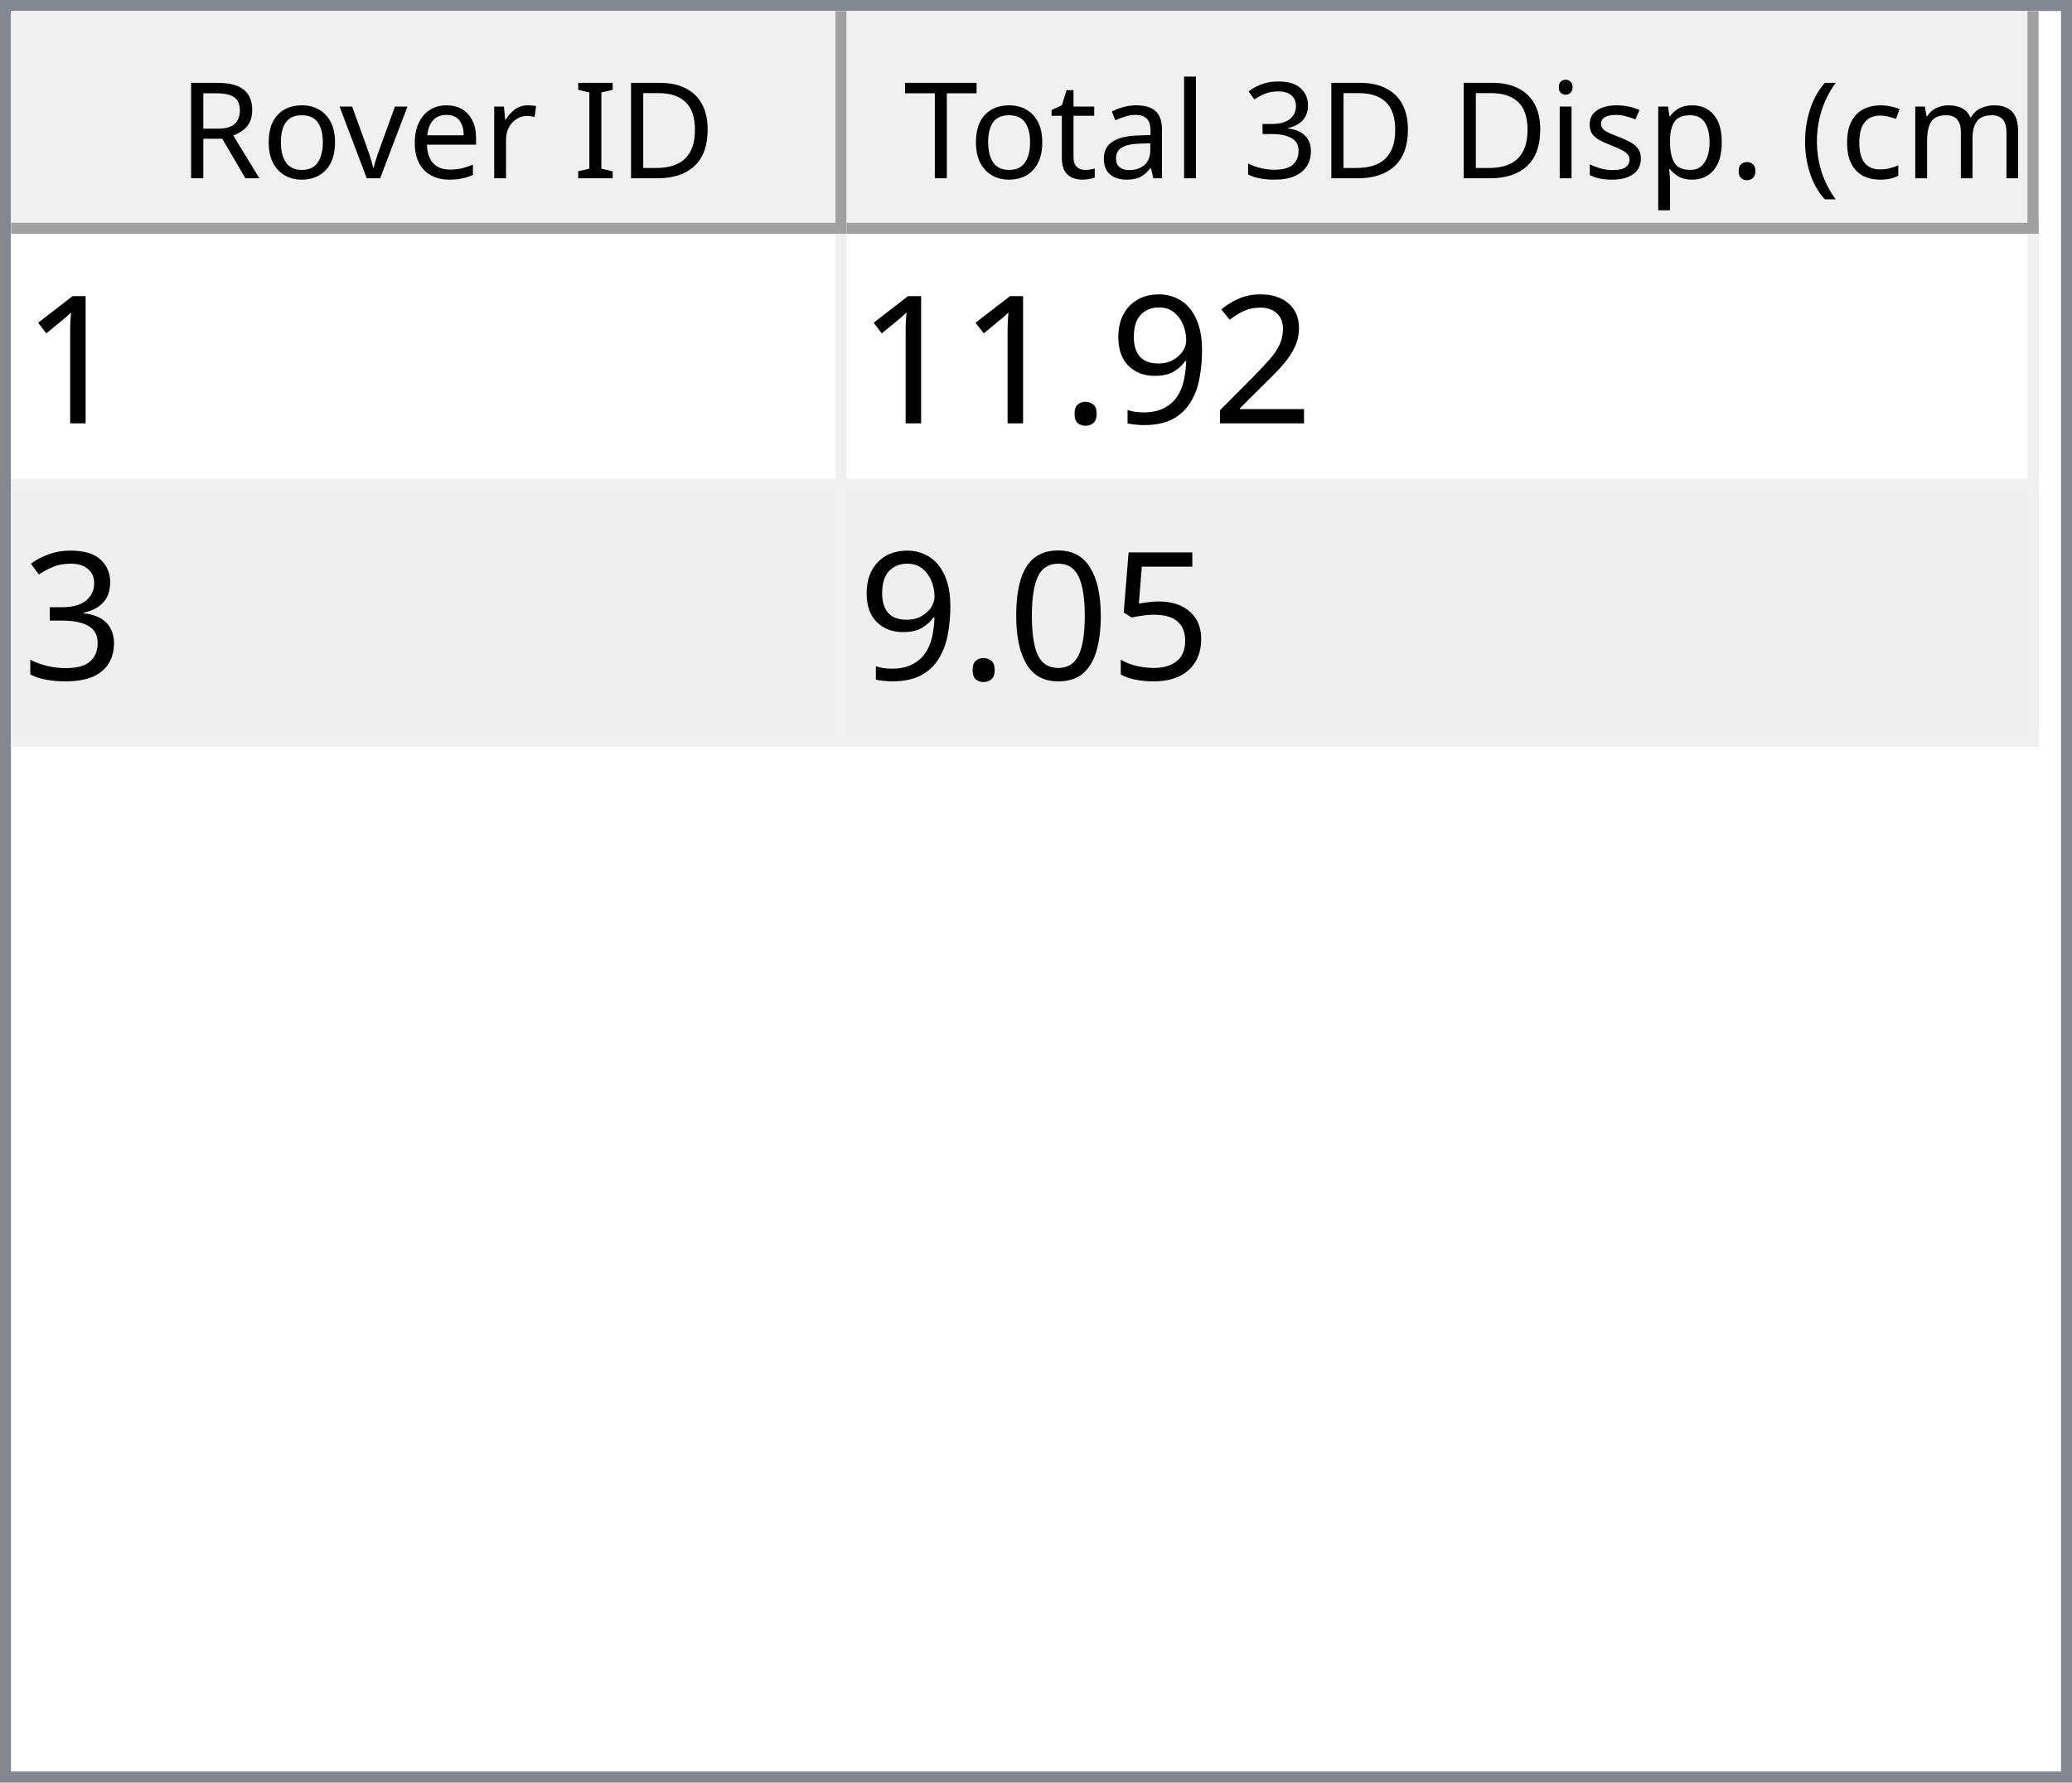
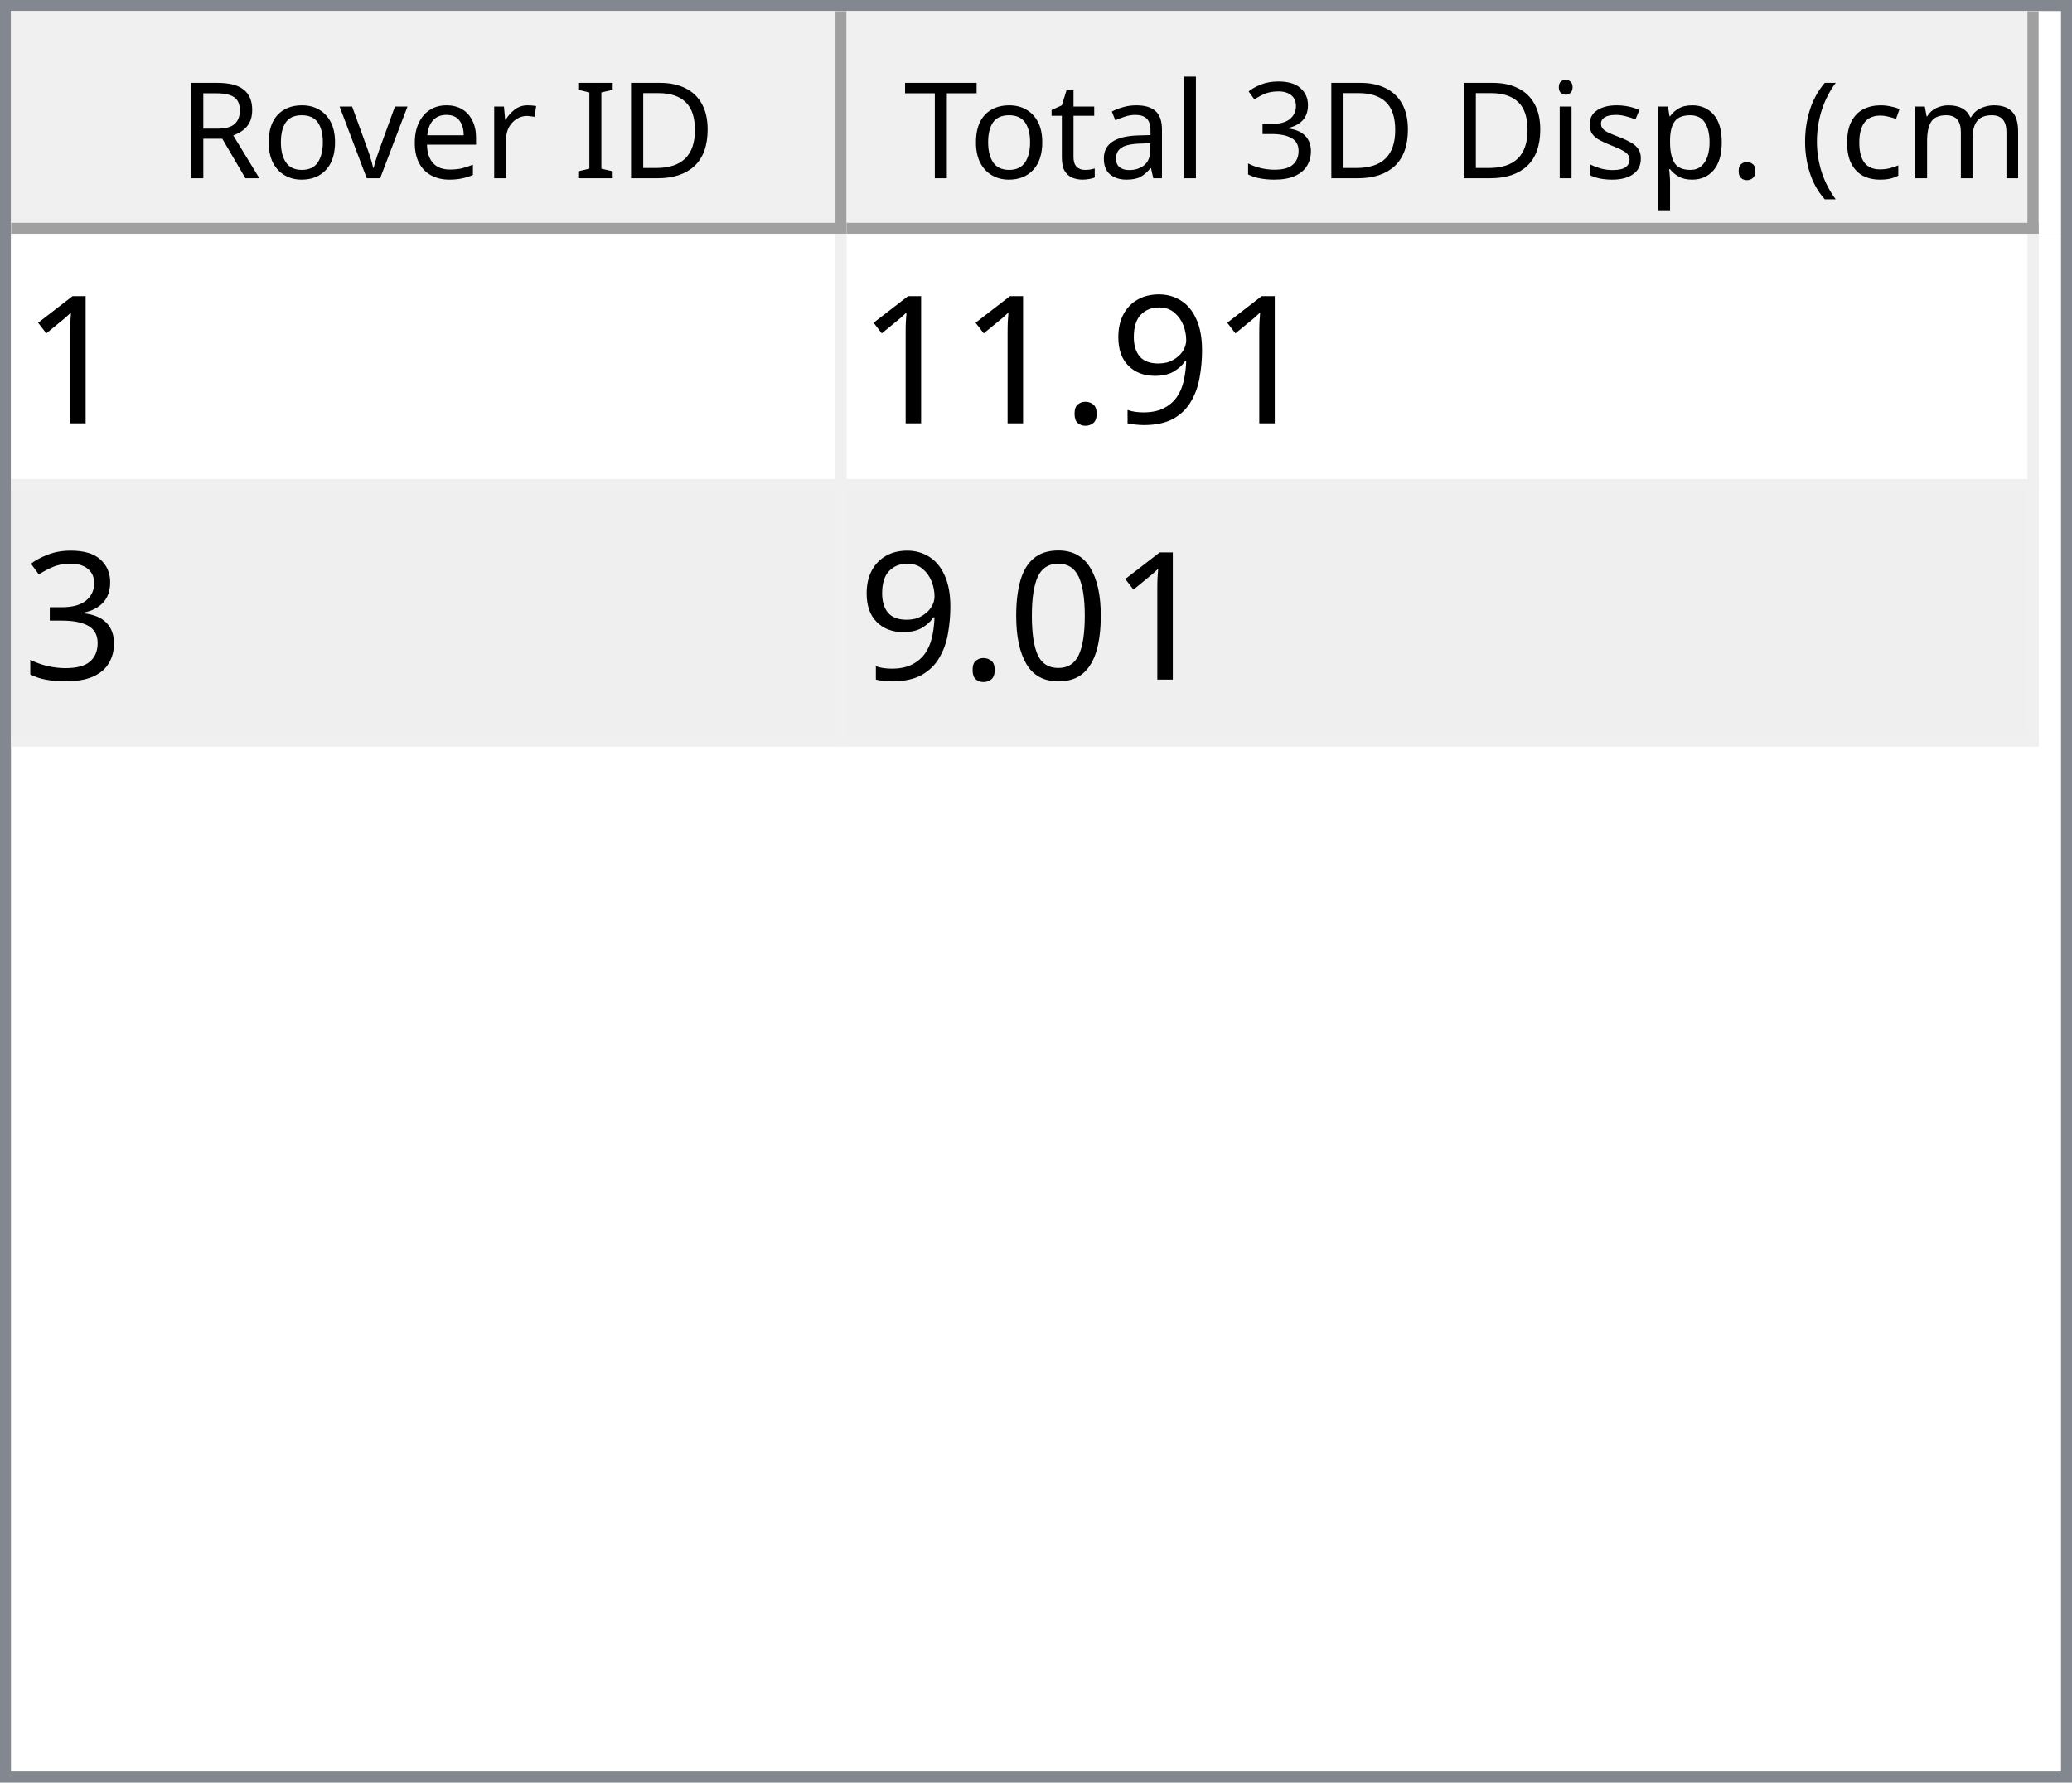
<svg xmlns="http://www.w3.org/2000/svg" style="fill-opacity:1; color-rendering:auto; color-interpolation:auto; text-rendering:auto; stroke:black; stroke-linecap:square; stroke-miterlimit:10; shape-rendering:auto; stroke-opacity:1; fill:black; stroke-dasharray:none; font-weight:normal; stroke-width:1; font-family:'Dialog'; font-style:normal; stroke-linejoin:miter; font-size:12px; stroke-dashoffset:0; image-rendering:auto;" width="186" height="160">
  <defs id="genericDefs" />
  <g>
    <defs id="defs1">
      <clipPath clipPathUnits="userSpaceOnUse" id="clipPath1">
        <path d="M0 0 L186 0 L186 160 L0 160 L0 0 Z" />
      </clipPath>
      <clipPath clipPathUnits="userSpaceOnUse" id="clipPath2">
        <path d="M0 0 L0 160 L186 160 L186 0 Z" />
      </clipPath>
      <clipPath clipPathUnits="userSpaceOnUse" id="clipPath3">
        <path d="M0 0 L0 20 L184 20 L184 0 Z" />
      </clipPath>
      <clipPath clipPathUnits="userSpaceOnUse" id="clipPath4">
        <path d="M0 0 L0 20 L75 20 L75 0 Z" />
      </clipPath>
      <clipPath clipPathUnits="userSpaceOnUse" id="clipPath5">
        <path d="M1 1 L1 19 L74 19 L74 1 Z" />
      </clipPath>
      <clipPath clipPathUnits="userSpaceOnUse" id="clipPath6">
        <path d="M0 0 L0 18 L73 18 L73 0 Z" />
      </clipPath>
      <clipPath clipPathUnits="userSpaceOnUse" id="clipPath7">
        <path d="M-0.5 -0.5 L-0.5 19.5 L74.5 19.5 L74.5 -0.5 Z" />
      </clipPath>
      <clipPath clipPathUnits="userSpaceOnUse" id="clipPath8">
        <path d="M0 0 L0 20 L107 20 L107 0 Z" />
      </clipPath>
      <clipPath clipPathUnits="userSpaceOnUse" id="clipPath9">
        <path d="M1 1 L1 19 L106 19 L106 1 Z" />
      </clipPath>
      <clipPath clipPathUnits="userSpaceOnUse" id="clipPath10">
        <path d="M0 0 L0 18 L105 18 L105 0 Z" />
      </clipPath>
      <clipPath clipPathUnits="userSpaceOnUse" id="clipPath11">
        <path d="M-0.5 -0.5 L-0.5 19.5 L106.5 19.5 L106.5 -0.5 Z" />
      </clipPath>
      <clipPath clipPathUnits="userSpaceOnUse" id="clipPath12">
        <path d="M0 0 L0 138 L184 138 L184 0 Z" />
      </clipPath>
      <clipPath clipPathUnits="userSpaceOnUse" id="clipPath13">
        <path d="M0 0 L0 46 L182 46 L182 0 Z" />
      </clipPath>
      <clipPath clipPathUnits="userSpaceOnUse" id="clipPath14">
        <path d="M-0.5 -0.5 L-0.5 45.5 L181.5 45.5 L181.5 -0.5 Z" />
      </clipPath>
      <clipPath clipPathUnits="userSpaceOnUse" id="clipPath15">
        <path d="M0 0 L0 22 L74 22 L74 0 Z" />
      </clipPath>
      <clipPath clipPathUnits="userSpaceOnUse" id="clipPath16">
        <path d="M0 0 L0 22 L106 22 L106 0 Z" />
      </clipPath>
      <font horiz-adv-x="64.551" id="font1">
        <font-face ascent="107.91" descent="25.098" units-per-em="100" style="font-style:normal; font-family:Segoe UI; font-weight:normal;" />
        <missing-glyph horiz-adv-x="64.551" d="M8.109 0 L8.109 68.266 L56.453 68.266 L56.453 0 L8.109 0 ZM15.328 7.234 L49.219 7.234 L49.219 61.031 L15.328 61.031 L15.328 7.234 Z" />
        <glyph unicode="D" horiz-adv-x="70.117" d="M9.188 0 L9.188 70.016 L28.516 70.016 Q65.531 70.016 65.531 35.891 Q65.531 19.672 55.25 9.836 Q44.969 0 27.734 0 L9.188 0 ZM17.391 62.594 L17.391 7.422 L27.828 7.422 Q41.609 7.422 49.273 14.797 Q56.938 22.172 56.938 35.688 Q56.938 62.594 28.328 62.594 L17.391 62.594 Z" />
        <glyph unicode="I" horiz-adv-x="26.611" d="M17.391 0 L9.188 0 L9.188 70.016 L17.391 70.016 L17.391 0 Z" />
        <glyph unicode=" " horiz-adv-x="27.393" d="" />
        <glyph unicode="r" horiz-adv-x="34.766" d="M34.188 41.891 Q32.078 43.5 28.125 43.5 Q23 43.5 19.555 38.672 Q16.109 33.844 16.109 25.484 L16.109 0 L8.109 0 L8.109 50 L16.109 50 L16.109 39.703 L16.312 39.703 Q18.016 44.969 21.531 47.922 Q25.047 50.875 29.391 50.875 Q32.516 50.875 34.188 50.203 L34.188 41.891 Z" />
        <glyph unicode="e" horiz-adv-x="52.295" d="M48.297 23 L12.984 23 Q13.188 14.656 17.484 10.109 Q21.781 5.562 29.297 5.562 Q37.75 5.562 44.828 11.141 L44.828 3.609 Q38.234 -1.172 27.391 -1.172 Q16.797 -1.172 10.742 5.641 Q4.688 12.453 4.688 24.812 Q4.688 36.469 11.305 43.82 Q17.922 51.172 27.734 51.172 Q37.547 51.172 42.922 44.828 Q48.297 38.484 48.297 27.203 L48.297 23 ZM40.094 29.781 Q40.047 36.719 36.75 40.578 Q33.453 44.438 27.594 44.438 Q21.922 44.438 17.969 40.383 Q14.016 36.328 13.094 29.781 L40.094 29.781 Z" />
        <glyph unicode="v" horiz-adv-x="47.9" d="M47.406 50 L27.484 0 L19.625 0 L0.688 50 L9.469 50 L22.172 13.672 Q23.578 9.672 23.922 6.688 L24.125 6.688 Q24.609 10.453 25.688 13.484 L38.969 50 L47.406 50 Z" />
        <glyph unicode="o" horiz-adv-x="58.594" d="M29 -1.172 Q17.922 -1.172 11.305 5.836 Q4.688 12.844 4.688 24.422 Q4.688 37.016 11.57 44.094 Q18.453 51.172 30.172 51.172 Q41.359 51.172 47.633 44.289 Q53.906 37.406 53.906 25.203 Q53.906 13.234 47.141 6.031 Q40.375 -1.172 29 -1.172 ZM29.594 44.438 Q21.875 44.438 17.383 39.188 Q12.891 33.938 12.891 24.703 Q12.891 15.828 17.43 10.695 Q21.969 5.562 29.594 5.562 Q37.359 5.562 41.531 10.594 Q45.703 15.625 45.703 24.906 Q45.703 34.281 41.531 39.359 Q37.359 44.438 29.594 44.438 Z" />
        <glyph unicode="R" horiz-adv-x="59.814" d="M59.375 0 L49.609 0 L37.891 19.625 Q36.281 22.359 34.766 24.289 Q33.25 26.219 31.664 27.438 Q30.078 28.656 28.25 29.219 Q26.422 29.781 24.125 29.781 L17.391 29.781 L17.391 0 L9.188 0 L9.188 70.016 L30.078 70.016 Q34.672 70.016 38.555 68.867 Q42.438 67.719 45.289 65.375 Q48.141 63.031 49.758 59.547 Q51.375 56.062 51.375 51.375 Q51.375 47.703 50.273 44.656 Q49.172 41.609 47.148 39.211 Q45.125 36.812 42.266 35.133 Q39.406 33.453 35.844 32.516 L35.844 32.328 Q37.594 31.547 38.891 30.547 Q40.188 29.547 41.359 28.18 Q42.531 26.812 43.68 25.078 Q44.828 23.344 46.234 21.047 L59.375 0 ZM17.391 62.594 L17.391 37.203 L28.516 37.203 Q31.594 37.203 34.203 38.133 Q36.812 39.062 38.719 40.797 Q40.625 42.531 41.703 45.047 Q42.781 47.562 42.781 50.688 Q42.781 56.297 39.141 59.445 Q35.5 62.594 28.609 62.594 L17.391 62.594 Z" />
        <glyph unicode=")" horiz-adv-x="30.176" d="M8.297 -15.922 L1.172 -15.922 Q16.406 2.344 16.406 26.812 Q16.406 51.469 1.078 70.016 L8.297 70.016 Q23.531 52.156 23.531 26.703 Q23.531 1.375 8.297 -15.922 Z" />
        <glyph unicode="m" horiz-adv-x="86.133" d="M79.109 0 L71.094 0 L71.094 28.719 Q71.094 37.016 68.531 40.727 Q65.969 44.438 59.906 44.438 Q54.781 44.438 51.195 39.75 Q47.609 35.062 47.609 28.516 L47.609 0 L39.594 0 L39.594 29.688 Q39.594 44.438 28.219 44.438 Q22.953 44.438 19.531 40.016 Q16.109 35.594 16.109 28.516 L16.109 0 L8.109 0 L8.109 50 L16.109 50 L16.109 42.094 L16.312 42.094 Q21.625 51.172 31.844 51.172 Q36.969 51.172 40.773 48.312 Q44.578 45.453 46 40.828 Q51.562 51.172 62.594 51.172 Q79.109 51.172 79.109 30.812 L79.109 0 Z" />
        <glyph unicode="c" horiz-adv-x="46.191" d="M42.188 2.297 Q36.422 -1.172 28.516 -1.172 Q17.828 -1.172 11.258 5.789 Q4.688 12.75 4.688 23.828 Q4.688 36.188 11.766 43.68 Q18.844 51.172 30.672 51.172 Q37.25 51.172 42.281 48.734 L42.281 40.531 Q36.719 44.438 30.375 44.438 Q22.703 44.438 17.797 38.945 Q12.891 33.453 12.891 24.516 Q12.891 15.719 17.508 10.641 Q22.125 5.562 29.891 5.562 Q36.422 5.562 42.188 9.906 L42.188 2.297 Z" />
        <glyph unicode="(" horiz-adv-x="30.176" d="M29.109 -15.922 L21.969 -15.922 Q6.844 1.375 6.844 26.703 Q6.844 52.156 21.969 70.016 L29.203 70.016 Q13.875 51.469 13.875 26.812 Q13.875 2.344 29.109 -15.922 Z" />
        <glyph unicode="." horiz-adv-x="21.68" d="M10.891 -1.078 Q8.641 -1.078 7.055 0.539 Q5.469 2.156 5.469 4.391 Q5.469 6.641 7.055 8.273 Q8.641 9.906 10.891 9.906 Q13.188 9.906 14.797 8.273 Q16.406 6.641 16.406 4.391 Q16.406 2.156 14.797 0.539 Q13.188 -1.078 10.891 -1.078 Z" />
        <glyph unicode="p" horiz-adv-x="58.789" d="M16.312 7.234 L16.109 7.234 L16.109 -23 L8.109 -23 L8.109 50 L16.109 50 L16.109 41.219 L16.312 41.219 Q22.219 51.172 33.594 51.172 Q43.266 51.172 48.688 44.461 Q54.109 37.75 54.109 26.469 Q54.109 13.922 48 6.375 Q41.891 -1.172 31.297 -1.172 Q21.578 -1.172 16.312 7.234 ZM16.109 27.391 L16.109 20.406 Q16.109 14.203 20.141 9.883 Q24.172 5.562 30.375 5.562 Q37.641 5.562 41.773 11.133 Q45.906 16.703 45.906 26.609 Q45.906 34.969 42.047 39.703 Q38.188 44.438 31.594 44.438 Q24.609 44.438 20.359 39.578 Q16.109 34.719 16.109 27.391 Z" />
        <glyph unicode="s" horiz-adv-x="42.432" d="M5.078 1.812 L5.078 10.406 Q11.625 5.562 19.484 5.562 Q30.031 5.562 30.031 12.594 Q30.031 14.594 29.125 15.992 Q28.219 17.391 26.68 18.461 Q25.141 19.531 23.07 20.383 Q21 21.234 18.609 22.172 Q15.281 23.484 12.766 24.828 Q10.25 26.172 8.57 27.859 Q6.891 29.547 6.031 31.695 Q5.172 33.844 5.172 36.719 Q5.172 40.234 6.789 42.945 Q8.406 45.656 11.086 47.484 Q13.766 49.312 17.211 50.242 Q20.656 51.172 24.312 51.172 Q30.812 51.172 35.938 48.922 L35.938 40.828 Q30.422 44.438 23.25 44.438 Q21 44.438 19.195 43.922 Q17.391 43.406 16.094 42.477 Q14.797 41.547 14.086 40.258 Q13.375 38.969 13.375 37.406 Q13.375 35.453 14.086 34.133 Q14.797 32.812 16.164 31.789 Q17.531 30.766 19.484 29.938 Q21.438 29.109 23.922 28.125 Q27.25 26.859 29.883 25.516 Q32.516 24.172 34.375 22.484 Q36.234 20.797 37.234 18.602 Q38.234 16.406 38.234 13.375 Q38.234 9.672 36.602 6.938 Q34.969 4.203 32.234 2.398 Q29.5 0.594 25.93 -0.289 Q22.359 -1.172 18.453 -1.172 Q10.75 -1.172 5.078 1.812 Z" />
        <glyph unicode="i" horiz-adv-x="24.219" d="M12.203 62.703 Q10.062 62.703 8.547 64.164 Q7.031 65.625 7.031 67.875 Q7.031 70.125 8.547 71.609 Q10.062 73.094 12.203 73.094 Q14.406 73.094 15.945 71.609 Q17.484 70.125 17.484 67.875 Q17.484 65.719 15.945 64.211 Q14.406 62.703 12.203 62.703 ZM16.109 0 L8.109 0 L8.109 50 L16.109 50 L16.109 0 Z" />
        <glyph unicode="3" horiz-adv-x="53.906" d="M46.531 19.828 Q46.531 15.094 44.75 11.211 Q42.969 7.328 39.719 4.57 Q36.469 1.812 31.93 0.297 Q27.391 -1.219 21.922 -1.219 Q11.922 -1.219 6 2.594 L6 11.188 Q13.094 5.609 22.219 5.609 Q25.875 5.609 28.828 6.539 Q31.781 7.469 33.906 9.227 Q36.031 10.984 37.18 13.477 Q38.328 15.969 38.328 19.094 Q38.328 32.812 18.797 32.812 L12.984 32.812 L12.984 39.594 L18.5 39.594 Q35.797 39.594 35.797 52.484 Q35.797 64.406 22.609 64.406 Q15.188 64.406 8.688 59.422 L8.688 67.188 Q15.375 71.188 24.609 71.188 Q29 71.188 32.57 69.969 Q36.141 68.75 38.68 66.555 Q41.219 64.359 42.609 61.281 Q44 58.203 44 54.5 Q44 40.672 30.031 36.719 L30.031 36.531 Q33.594 36.141 36.625 34.797 Q39.656 33.453 41.852 31.305 Q44.047 29.156 45.289 26.25 Q46.531 23.344 46.531 19.828 Z" />
        <glyph unicode="l" horiz-adv-x="24.219" d="M16.109 0 L8.109 0 L8.109 74.031 L16.109 74.031 L16.109 0 Z" />
        <glyph unicode="a" horiz-adv-x="50.879" d="M43.891 0 L35.891 0 L35.891 7.812 L35.688 7.812 Q30.469 -1.172 20.312 -1.172 Q12.844 -1.172 8.617 2.781 Q4.391 6.734 4.391 13.281 Q4.391 27.297 20.906 29.594 L35.891 31.688 Q35.891 44.438 25.594 44.438 Q16.547 44.438 9.281 38.281 L9.281 46.484 Q16.656 51.172 26.266 51.172 Q43.891 51.172 43.891 32.516 L43.891 0 ZM35.891 25.297 L23.828 23.641 Q18.266 22.859 15.43 20.875 Q12.594 18.891 12.594 13.875 Q12.594 10.203 15.211 7.883 Q17.828 5.562 22.172 5.562 Q28.125 5.562 32.008 9.742 Q35.891 13.922 35.891 20.312 L35.891 25.297 Z" />
        <glyph unicode="t" horiz-adv-x="33.887" d="M31.297 0.484 Q28.469 -1.078 23.828 -1.078 Q10.688 -1.078 10.688 13.578 L10.688 43.172 L2.094 43.172 L2.094 50 L10.688 50 L10.688 62.203 L18.703 64.797 L18.703 50 L31.297 50 L31.297 43.172 L18.703 43.172 L18.703 14.984 Q18.703 9.969 20.414 7.82 Q22.125 5.672 26.078 5.672 Q29.109 5.672 31.297 7.328 L31.297 0.484 Z" />
        <glyph unicode="T" horiz-adv-x="52.393" d="M50.594 62.594 L30.375 62.594 L30.375 0 L22.172 0 L22.172 62.594 L2 62.594 L2 70.016 L50.594 70.016 L50.594 62.594 Z" />
      </font>
      <font horiz-adv-x="75.0" id="font2">
        <font-face ascent="100.537" descent="21.973" units-per-em="100" style="font-style:normal; font-family:sans-serif; font-weight:normal;" />
        <missing-glyph horiz-adv-x="75.0" d="M12.5 0 L12.5 62.5 L62.5 62.5 L62.5 0 L12.5 0 ZM14.062 1.562 L60.938 1.562 L60.938 60.938 L14.062 60.938 L14.062 1.562 Z" />
        <glyph unicode="1" horiz-adv-x="55.615" d="M37.25 0 L28.469 0 L28.469 56 Q25.297 52.984 20.141 49.953 Q14.984 46.922 10.891 45.406 L10.891 53.906 Q18.266 57.375 23.781 62.305 Q29.297 67.234 31.594 71.875 L37.25 71.875 L37.25 0 Z" />
-         <glyph unicode="2" horiz-adv-x="55.615" d="M50.344 8.453 L50.344 0 L3.031 0 Q2.938 3.172 4.047 6.109 Q5.859 10.938 9.836 15.625 Q13.812 20.312 21.344 26.469 Q33.016 36.031 37.117 41.625 Q41.219 47.219 41.219 52.203 Q41.219 57.422 37.477 61.008 Q33.734 64.594 27.734 64.594 Q21.391 64.594 17.578 60.789 Q13.766 56.984 13.719 50.25 L4.688 51.172 Q5.609 61.281 11.664 66.578 Q17.719 71.875 27.938 71.875 Q38.234 71.875 44.242 66.164 Q50.25 60.453 50.25 52 Q50.25 47.703 48.492 43.555 Q46.734 39.406 42.656 34.812 Q38.578 30.219 29.109 22.219 Q21.188 15.578 18.945 13.211 Q16.703 10.844 15.234 8.453 L50.344 8.453 Z" />
        <glyph unicode="9" horiz-adv-x="55.615" d="M5.469 16.547 L13.922 17.328 Q14.984 11.375 18.016 8.688 Q21.047 6 25.781 6 Q29.828 6 32.883 7.859 Q35.938 9.719 37.891 12.82 Q39.844 15.922 41.164 21.195 Q42.484 26.469 42.484 31.938 Q42.484 32.516 42.438 33.688 Q39.797 29.5 35.234 26.883 Q30.672 24.266 25.344 24.266 Q16.453 24.266 10.305 30.711 Q4.156 37.156 4.156 47.703 Q4.156 58.594 10.578 65.234 Q17 71.875 26.656 71.875 Q33.641 71.875 39.43 68.117 Q45.219 64.359 48.219 57.398 Q51.219 50.438 51.219 37.25 Q51.219 23.531 48.242 15.406 Q45.266 7.281 39.383 3.031 Q33.5 -1.219 25.594 -1.219 Q17.188 -1.219 11.867 3.445 Q6.547 8.109 5.469 16.547 ZM41.453 48.141 Q41.453 55.719 37.43 60.156 Q33.406 64.594 27.734 64.594 Q21.875 64.594 17.531 59.812 Q13.188 55.031 13.188 47.406 Q13.188 40.578 17.312 36.305 Q21.438 32.031 27.484 32.031 Q33.594 32.031 37.523 36.305 Q41.453 40.578 41.453 48.141 Z" />
        <glyph unicode="." horiz-adv-x="27.783" d="M9.078 0 L9.078 10.016 L19.094 10.016 L19.094 0 L9.078 0 Z" />
        <glyph unicode="3" horiz-adv-x="55.615" d="M4.203 18.891 L12.984 20.062 Q14.5 12.594 18.141 9.297 Q21.781 6 27 6 Q33.203 6 37.477 10.297 Q41.75 14.594 41.75 20.953 Q41.75 27 37.797 30.93 Q33.844 34.859 27.734 34.859 Q25.25 34.859 21.531 33.891 L22.516 41.609 Q23.391 41.5 23.922 41.5 Q29.547 41.5 34.039 44.43 Q38.531 47.359 38.531 53.469 Q38.531 58.297 35.258 61.477 Q31.984 64.656 26.812 64.656 Q21.688 64.656 18.266 61.43 Q14.844 58.203 13.875 51.766 L5.078 53.328 Q6.688 62.156 12.398 67.016 Q18.109 71.875 26.609 71.875 Q32.469 71.875 37.398 69.359 Q42.328 66.844 44.945 62.5 Q47.562 58.156 47.562 53.266 Q47.562 48.641 45.07 44.828 Q42.578 41.016 37.703 38.766 Q44.047 37.312 47.562 32.695 Q51.078 28.078 51.078 21.141 Q51.078 11.766 44.242 5.25 Q37.406 -1.266 26.953 -1.266 Q17.531 -1.266 11.305 4.352 Q5.078 9.969 4.203 18.891 Z" />
-         <glyph unicode="5" horiz-adv-x="55.615" d="M4.156 18.75 L13.375 19.531 Q14.406 12.797 18.141 9.398 Q21.875 6 27.156 6 Q33.5 6 37.891 10.789 Q42.281 15.578 42.281 23.484 Q42.281 31 38.062 35.352 Q33.844 39.703 27 39.703 Q22.75 39.703 19.336 37.773 Q15.922 35.844 13.969 32.766 L5.719 33.844 L12.641 70.609 L48.25 70.609 L48.25 62.203 L19.672 62.203 L15.828 42.969 Q22.266 47.469 29.344 47.469 Q38.719 47.469 45.164 40.969 Q51.609 34.469 51.609 24.266 Q51.609 14.547 45.953 7.469 Q39.062 -1.219 27.156 -1.219 Q17.391 -1.219 11.211 4.25 Q5.031 9.719 4.156 18.75 Z" />
        <glyph unicode="0" horiz-adv-x="55.615" d="M4.156 35.297 Q4.156 48 6.766 55.742 Q9.375 63.484 14.523 67.68 Q19.672 71.875 27.484 71.875 Q33.25 71.875 37.594 69.555 Q41.938 67.234 44.773 62.867 Q47.609 58.5 49.219 52.227 Q50.828 45.953 50.828 35.297 Q50.828 22.703 48.242 14.969 Q45.656 7.234 40.508 3.008 Q35.359 -1.219 27.484 -1.219 Q17.141 -1.219 11.234 6.203 Q4.156 15.141 4.156 35.297 ZM13.188 35.297 Q13.188 17.672 17.312 11.836 Q21.438 6 27.484 6 Q33.547 6 37.672 11.859 Q41.797 17.719 41.797 35.297 Q41.797 52.984 37.672 58.789 Q33.547 64.594 27.391 64.594 Q21.344 64.594 17.719 59.469 Q13.188 52.938 13.188 35.297 Z" />
      </font>
    </defs>
    <g style="fill:white; stroke:white;">
      <rect x="0" y="0" width="186" style="clip-path:url(#clipPath1); stroke:none;" height="160" />
    </g>
    <g style="fill:white; text-rendering:optimizeSpeed; color-rendering:optimizeSpeed; image-rendering:optimizeSpeed; shape-rendering:crispEdges; stroke:white; color-interpolation:sRGB;">
      <rect x="0" width="186" height="160" y="0" style="stroke:none;" />
      <path style="stroke:none;" d="M0 160 L186 160 L186 0 L0 0 Z" />
    </g>
    <g style="fill:rgb(240,240,240); font-family:'Segoe UI'; stroke:rgb(240,240,240);">
      <rect x="0" y="0" width="186" style="clip-path:url(#clipPath2); stroke:none;" height="160" />
    </g>
    <g style="fill:rgb(130,135,144); font-family:'Segoe UI'; stroke:rgb(130,135,144);">
      <path d="M0 0 L186 0 L186 160 L0 160 L0 0 ZM1 1 L185 1 L185 159 L1 159 L1 1 Z" style="fill-rule:evenodd; clip-path:url(#clipPath2); stroke:none;" />
    </g>
    <g style="fill:white; font-family:'Segoe UI'; stroke:white;" transform="translate(1,1)">
      <rect x="0" y="0" width="184" style="clip-path:url(#clipPath3); stroke:none;" height="20" />
    </g>
    <g style="fill:rgb(240,240,240); font-family:'Segoe UI'; stroke:rgb(240,240,240);" transform="translate(1,1)">
      <rect x="0" y="0" width="75" style="clip-path:url(#clipPath4); stroke:none;" height="20" />
    </g>
    <g style="font-family:'Segoe UI';" transform="translate(2,2)">
      <text x="14" xml:space="preserve" y="14" style="clip-path:url(#clipPath6); stroke:none;">Rover ID</text>
    </g>
    <g style="fill:rgb(160,160,160); font-family:'Segoe UI'; stroke:rgb(160,160,160); stroke-linejoin:bevel;" transform="translate(1.5,1.5)">
      <line x1="74" x2="74" y1="0" style="fill:none; clip-path:url(#clipPath7);" y2="19" />
    </g>
    <g style="fill:rgb(160,160,160); font-family:'Segoe UI'; stroke:rgb(160,160,160); stroke-linejoin:bevel;" transform="matrix(1,0,0,1,1,1) translate(0.5,0.5)">
      <line x1="0" x2="74" y1="19" style="fill:none; clip-path:url(#clipPath7);" y2="19" />
    </g>
    <g style="fill:rgb(240,240,240); font-family:'Segoe UI'; stroke:rgb(240,240,240);" transform="translate(76,1)">
      <rect x="0" y="0" width="107" style="clip-path:url(#clipPath8); stroke:none;" height="20" />
    </g>
    <g style="font-family:'Segoe UI';" transform="translate(77,2)">
      <text x="1" xml:space="preserve" y="14" style="clip-path:url(#clipPath10); stroke:none;"> Total 3D Disp. (cm)</text>
    </g>
    <g style="fill:rgb(160,160,160); font-family:'Segoe UI'; stroke:rgb(160,160,160); stroke-linejoin:bevel;" transform="translate(76.5,1.5)">
      <line x1="106" x2="106" y1="0" style="fill:none; clip-path:url(#clipPath11);" y2="19" />
    </g>
    <g style="fill:rgb(160,160,160); font-family:'Segoe UI'; stroke:rgb(160,160,160); stroke-linejoin:bevel;" transform="matrix(1,0,0,1,76,1) translate(0.5,0.5)">
      <line x1="0" x2="106" y1="19" style="fill:none; clip-path:url(#clipPath11);" y2="19" />
    </g>
    <g style="fill:white; font-family:'Segoe UI'; stroke:white;" transform="translate(1,21)">
      <rect x="0" y="0" width="184" style="clip-path:url(#clipPath12); stroke:none;" height="138" />
    </g>
    <g style="fill:rgb(240,240,240); font-size:16px; font-family:sans-serif; stroke:rgb(240,240,240);" transform="translate(1,21)">
      <rect x="0" y="0" width="182" style="clip-path:url(#clipPath13); stroke:none;" height="46" />
      <line transform="translate(0.5,0.5)" x1="0" x2="181" y1="22" style="clip-path:url(#clipPath14); fill:none; stroke-linejoin:bevel;" y2="22" />
    </g>
    <g transform="matrix(1,0,0,1,1,21) translate(0.5,0.5)" style="fill:rgb(240,240,240); font-size:16px; font-family:sans-serif; stroke:rgb(240,240,240); stroke-linejoin:bevel;">
      <line x1="0" x2="181" y1="45" style="fill:none; clip-path:url(#clipPath14);" y2="45" />
    </g>
    <g transform="matrix(1,0,0,1,1,21) translate(0.5,0.5)" style="fill:rgb(240,240,240); font-size:16px; font-family:sans-serif; stroke:rgb(240,240,240); stroke-linejoin:bevel;">
      <line x1="74" x2="74" y1="0" style="fill:none; clip-path:url(#clipPath14);" y2="45" />
    </g>
    <g transform="matrix(1,0,0,1,1,21) translate(0.5,0.5)" style="fill:rgb(240,240,240); font-size:16px; font-family:sans-serif; stroke:rgb(240,240,240); stroke-linejoin:bevel;">
      <line x1="181" x2="181" y1="0" style="fill:none; clip-path:url(#clipPath14);" y2="45" />
    </g>
    <g style="fill:white; font-size:16px; font-family:sans-serif; stroke:white;" transform="matrix(1,0,0,1,1,21)">
      <rect x="0" y="0" width="74" style="clip-path:url(#clipPath15); stroke:none;" height="22" />
      <text x="1" y="17" style="fill:black; clip-path:url(#clipPath15); stroke:none;" xml:space="preserve">1</text>
    </g>
    <g style="fill:white; font-size:16px; font-family:sans-serif; stroke:white;" transform="matrix(1,0,0,1,1,21) translate(75,0)">
      <rect x="0" y="0" width="106" style="clip-path:url(#clipPath16); stroke:none;" height="22" />
-       <text x="1" y="17" style="fill:black; clip-path:url(#clipPath16); stroke:none;" xml:space="preserve">11.92</text>
+       <text x="1" y="17" style="fill:black; clip-path:url(#clipPath16); stroke:none;" xml:space="preserve">11.91</text>
    </g>
    <g style="fill:rgb(239,239,239); font-size:16px; font-family:sans-serif; stroke:rgb(239,239,239);" transform="matrix(1,0,0,1,1,21) translate(0,23)">
      <rect x="0" y="0" width="74" style="clip-path:url(#clipPath15); stroke:none;" height="22" />
      <text x="1" y="17" style="fill:black; clip-path:url(#clipPath15); stroke:none;" xml:space="preserve">3</text>
    </g>
    <g style="fill:rgb(239,239,239); font-size:16px; font-family:sans-serif; stroke:rgb(239,239,239);" transform="matrix(1,0,0,1,1,21) translate(75,23)">
      <rect x="0" y="0" width="106" style="clip-path:url(#clipPath16); stroke:none;" height="22" />
-       <text x="1" y="17" style="fill:black; clip-path:url(#clipPath16); stroke:none;" xml:space="preserve">9.05</text>
+       <text x="1" y="17" style="fill:black; clip-path:url(#clipPath16); stroke:none;" xml:space="preserve">9.01</text>
    </g>
  </g>
</svg>
